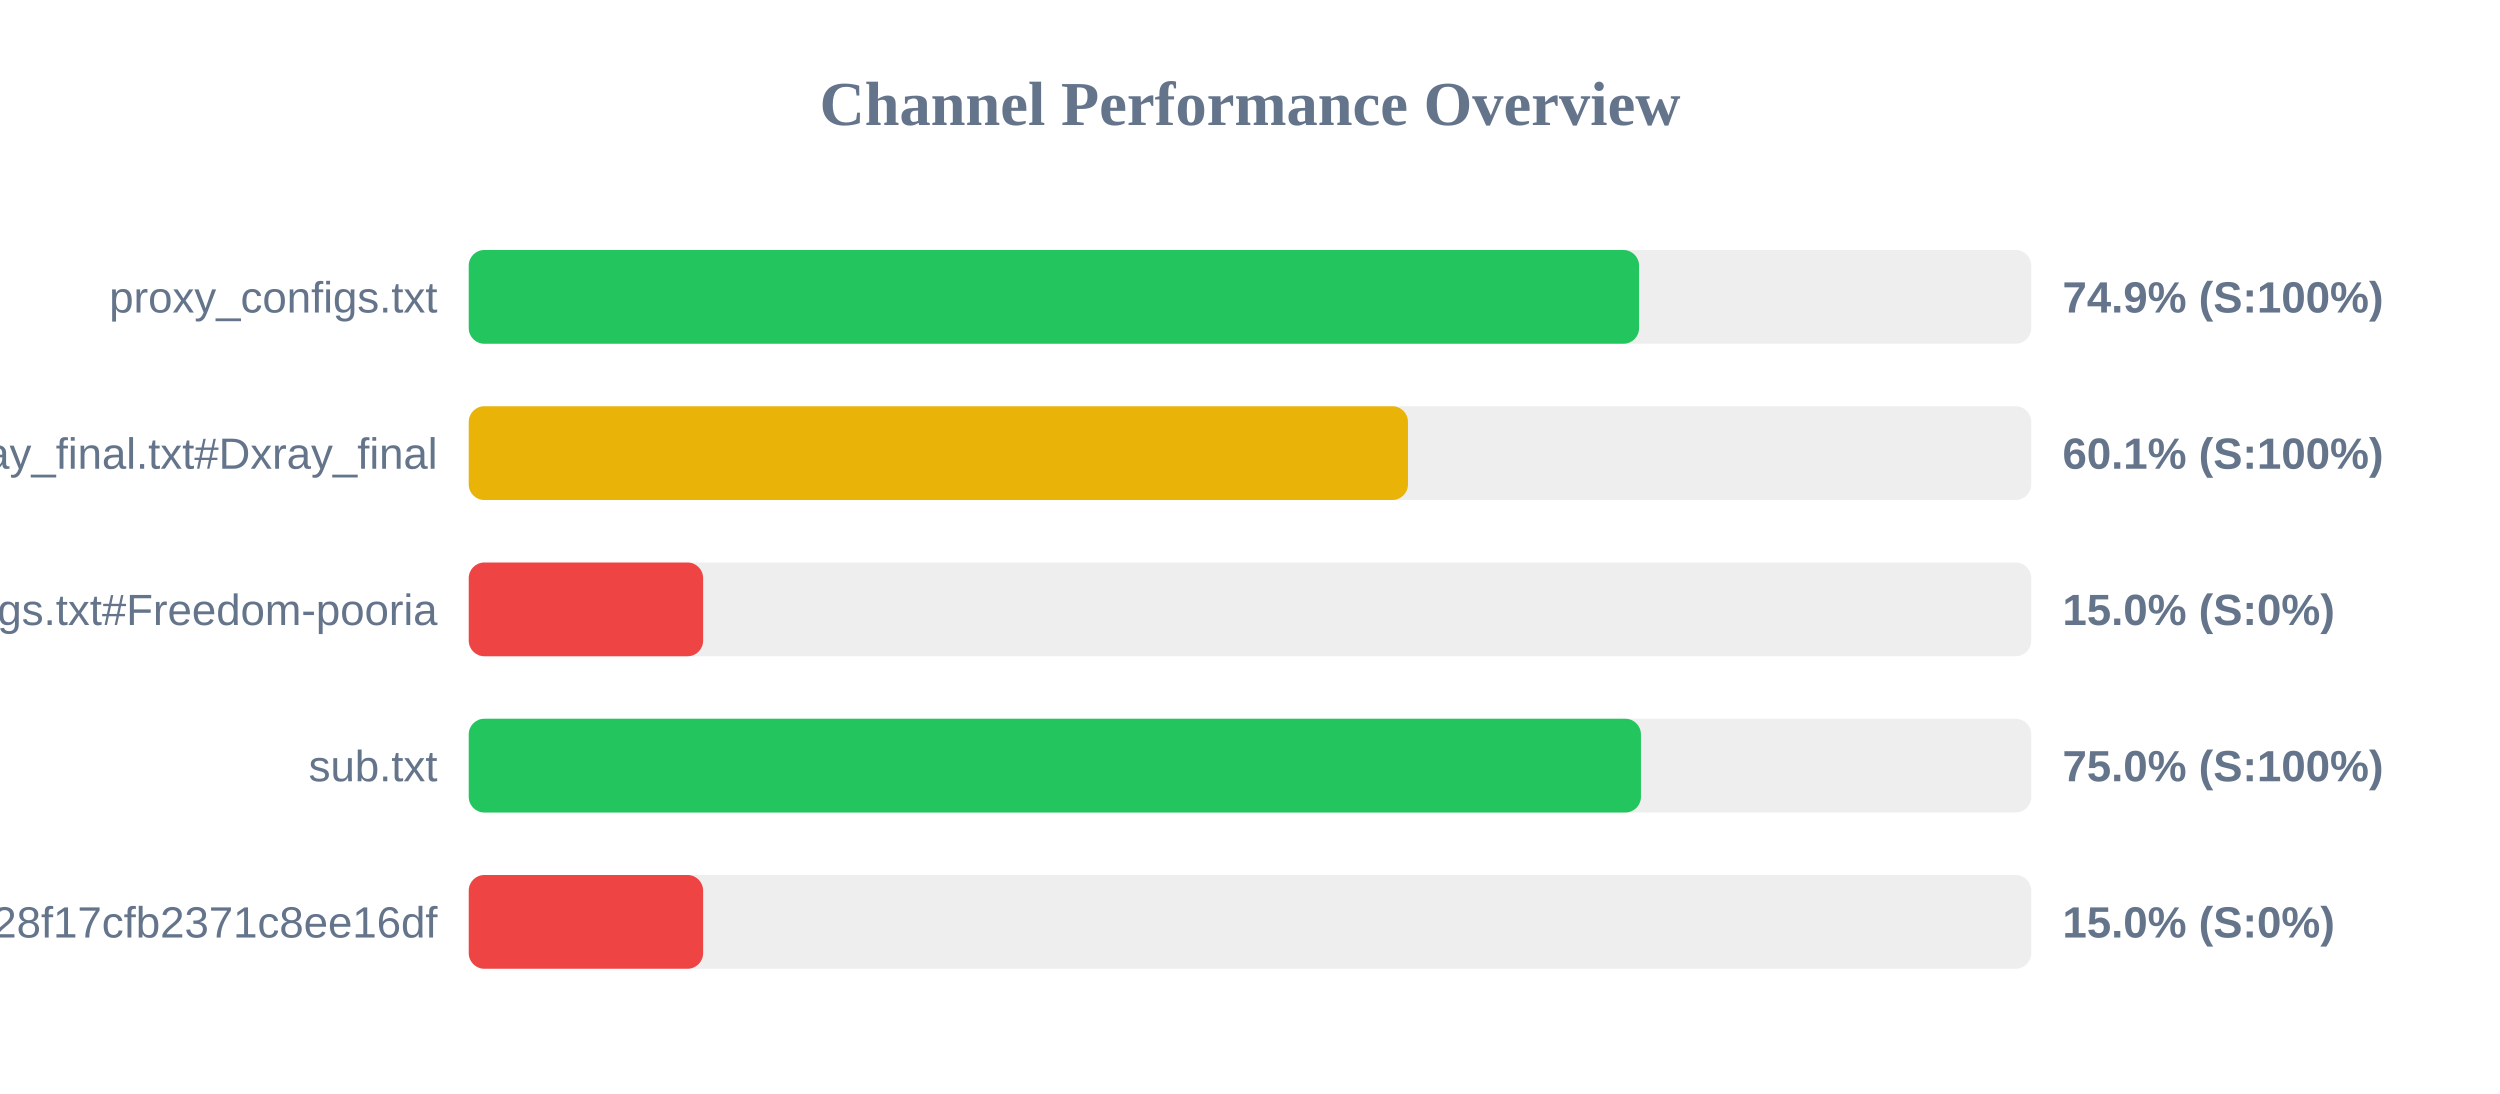
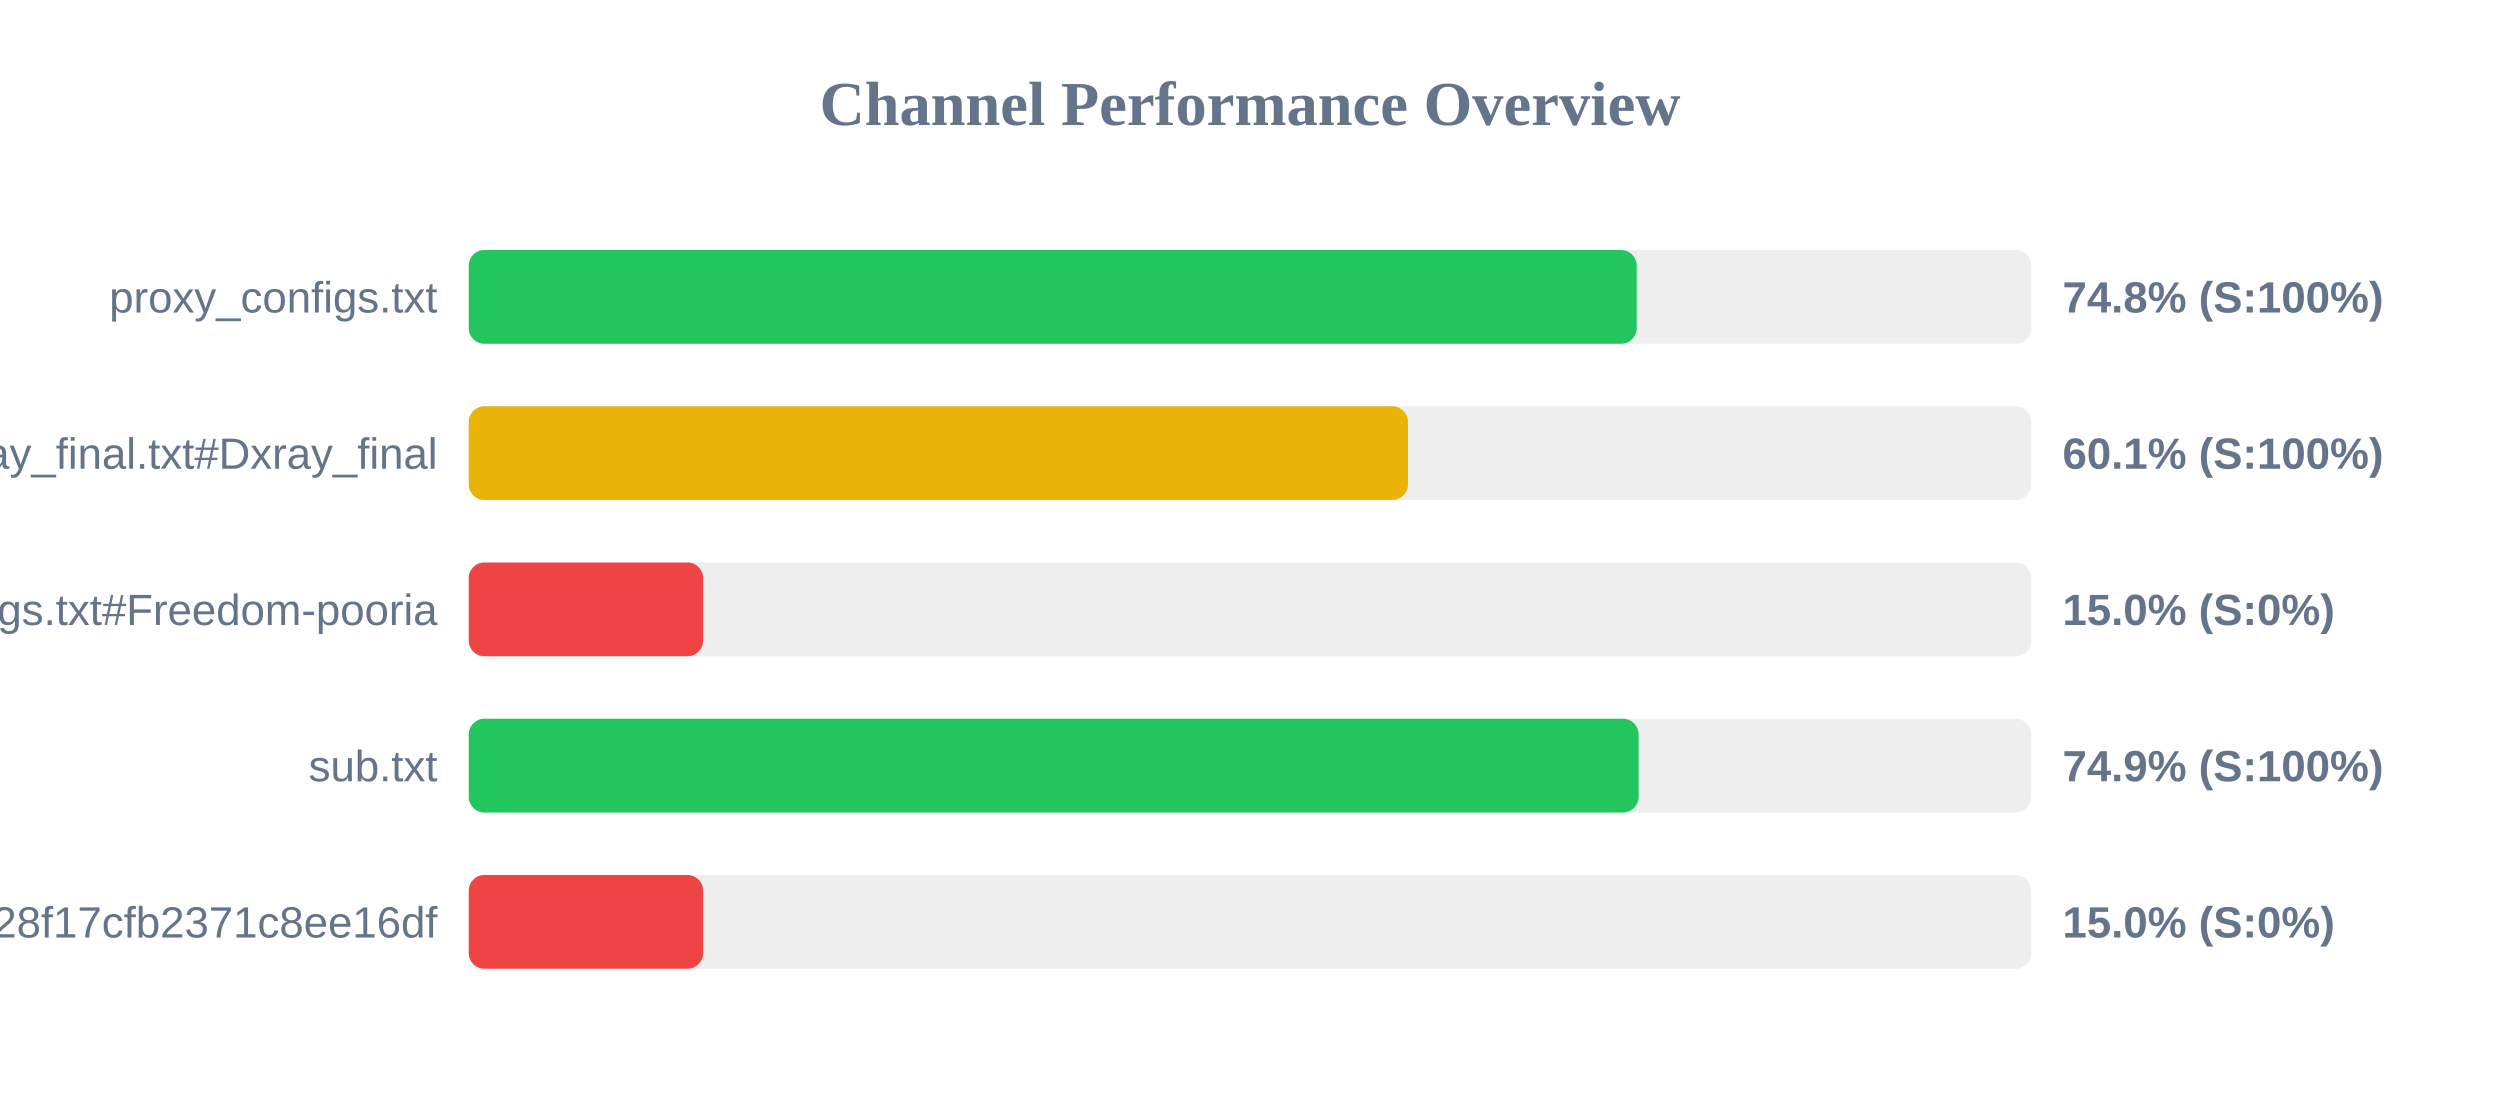
<svg xmlns="http://www.w3.org/2000/svg" width="800" height="350" version="1.1">
  <style>
        .row { font: 14px Arial; fill: #64748b; }
        .score { font: bold 14px Arial; fill: #64748b; }
    </style>
  <text x="400" y="40" text-anchor="middle" font-size="20px" font-weight="bold" fill="#64748b">Channel Performance Overview</text>
  <rect x="150" y="80" width="500" height="30" fill="#eee" rx="5" />
-   <rect x="150" y="80" width="374.5" height="30" fill="#22c55e" rx="5" />
+   <rect x="150" y="80" width="373.75" height="30" fill="#22c55e" rx="5" />
  <text x="140" y="100" text-anchor="end" class="row">proxy_configs.txt</text>
-   <text x="660" y="100" text-anchor="start" class="score">74.9% (S:100%)</text>
+   <text x="660" y="100" text-anchor="start" class="score">74.8% (S:100%)</text>
  <rect x="150" y="130" width="500" height="30" fill="#eee" rx="5" />
  <rect x="150" y="130" width="300.55" height="30" fill="#eab308" rx="5" />
  <text x="140" y="150" text-anchor="end" class="row">xray_final.txt#Dxray_final</text>
  <text x="660" y="150" text-anchor="start" class="score">60.1% (S:100%)</text>
  <rect x="150" y="180" width="500" height="30" fill="#eee" rx="5" />
  <rect x="150" y="180" width="75.0" height="30" fill="#ef4444" rx="5" />
  <text x="140" y="200" text-anchor="end" class="row">v2ray_configs.txt#Freedom-pooria</text>
  <text x="660" y="200" text-anchor="start" class="score">15.0% (S:0%)</text>
  <rect x="150" y="230" width="500" height="30" fill="#eee" rx="5" />
-   <rect x="150" y="230" width="375.1" height="30" fill="#22c55e" rx="5" />
+   <rect x="150" y="230" width="374.35" height="30" fill="#22c55e" rx="5" />
  <text x="140" y="250" text-anchor="end" class="row">sub.txt</text>
-   <text x="660" y="250" text-anchor="start" class="score">75.0% (S:100%)</text>
+   <text x="660" y="250" text-anchor="start" class="score">74.9% (S:100%)</text>
  <rect x="150" y="280" width="500" height="30" fill="#eee" rx="5" />
  <rect x="150" y="280" width="75.0" height="30" fill="#ef4444" rx="5" />
  <text x="140" y="300" text-anchor="end" class="row">?token=fedfed7b41b828f17cfb2371c8ee16df</text>
  <text x="660" y="300" text-anchor="start" class="score">15.0% (S:0%)</text>
</svg>
